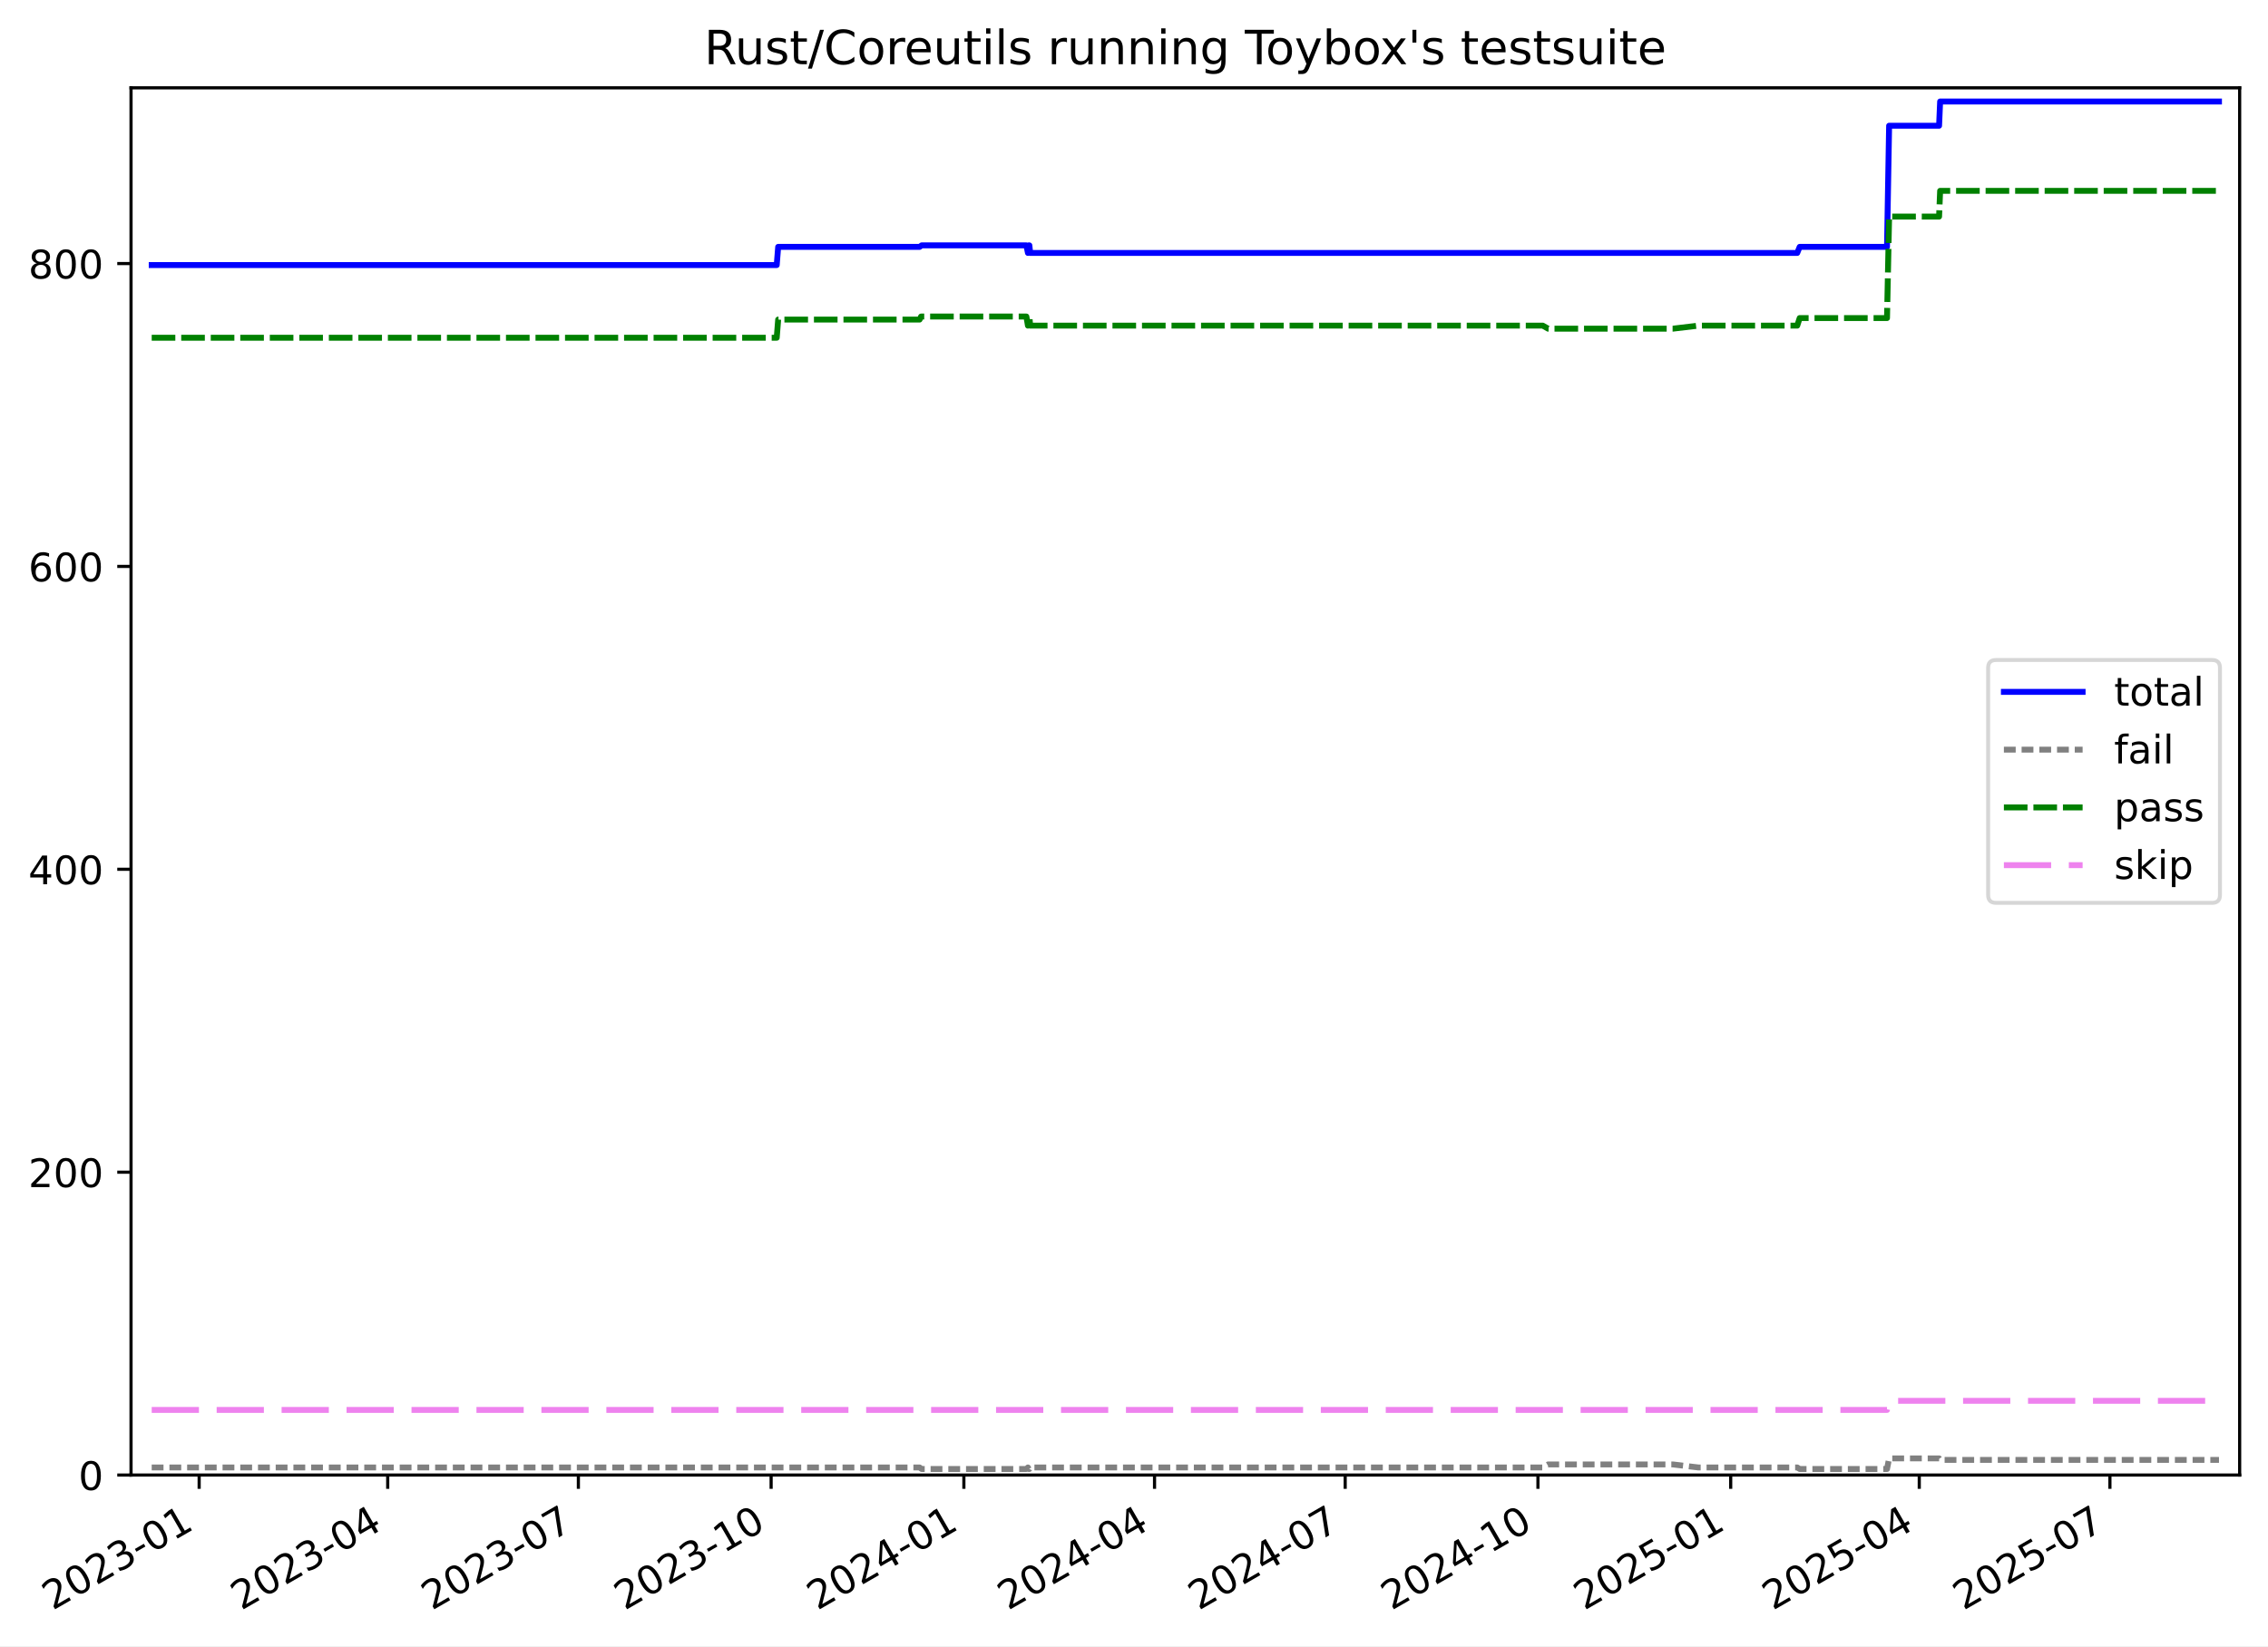
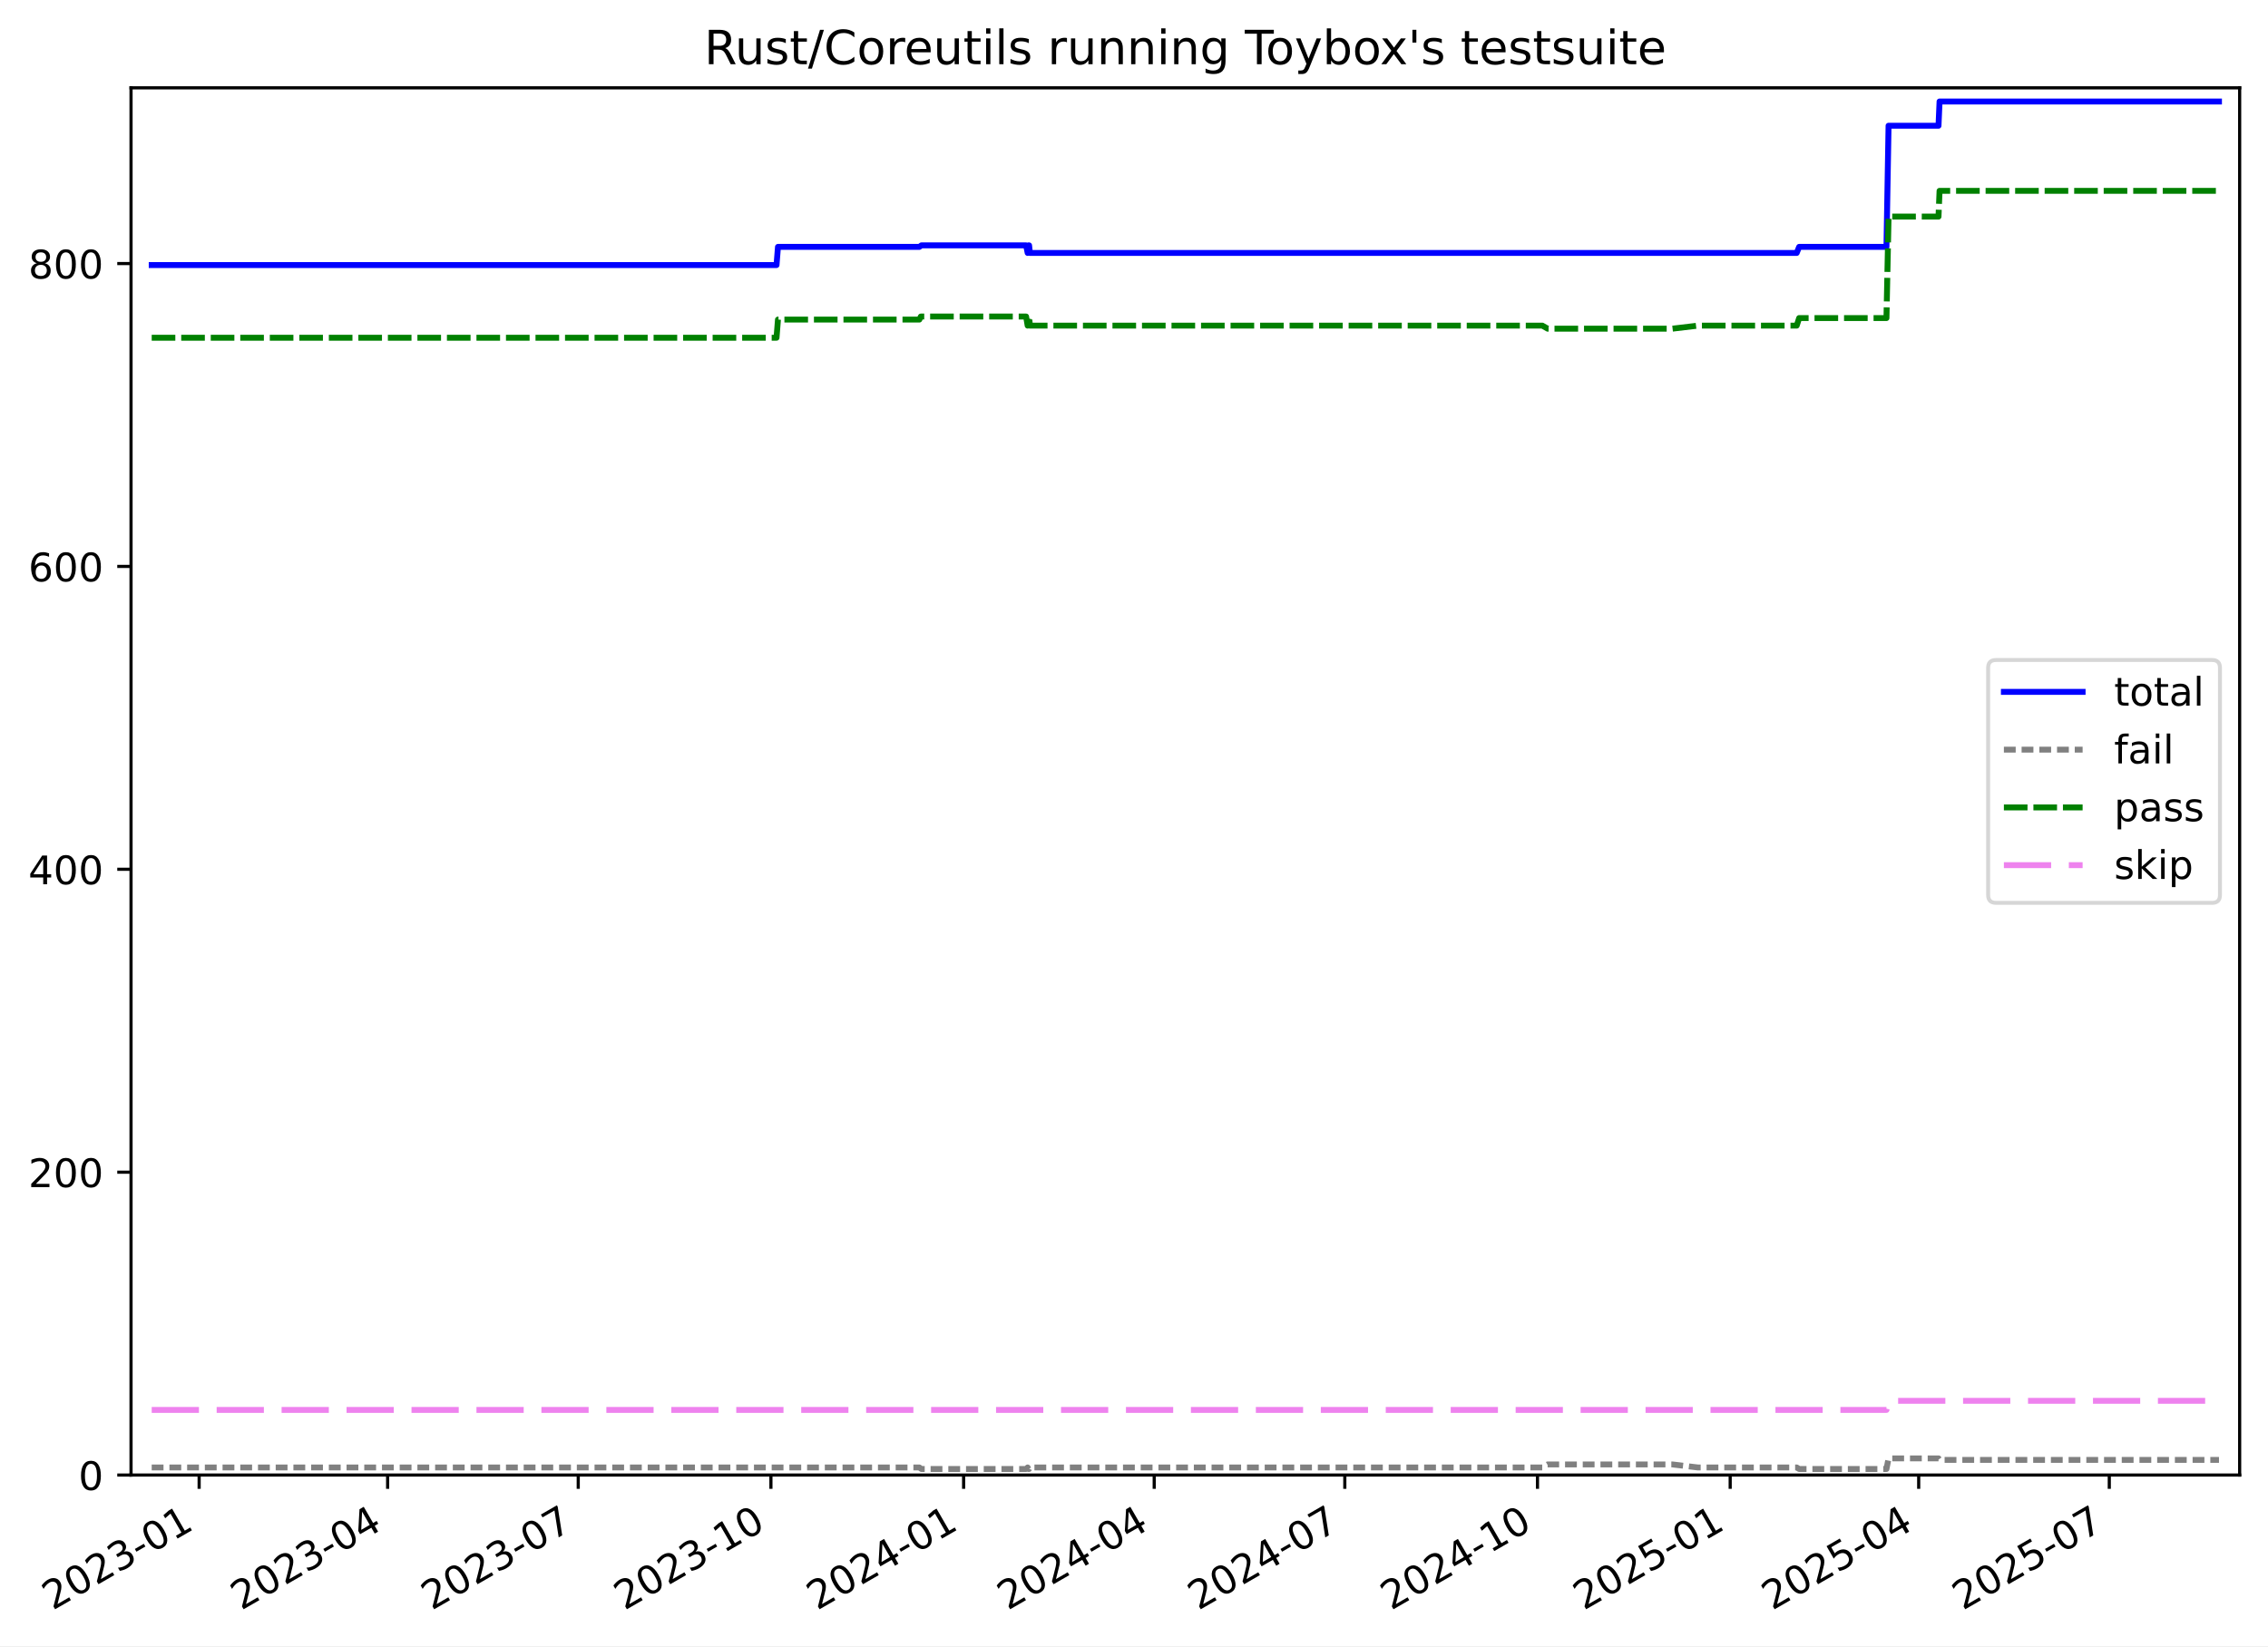
<svg xmlns="http://www.w3.org/2000/svg" xmlns:xlink="http://www.w3.org/1999/xlink" width="576.168pt" height="418.303pt" viewBox="0 0 576.168 418.303" version="1.1">
  <defs>
    <style type="text/css">*{stroke-linejoin: round; stroke-linecap: butt}</style>
  </defs>
  <g id="figure_1">
    <g id="patch_1">
      <path d="M -0 418.303  L 576.168 418.303  L 576.168 0  L -0 0  z " style="fill: #ffffff" />
    </g>
    <g id="axes_1">
      <g id="patch_2">
        <path d="M 33.288 374.83  L 568.967 374.83  L 568.967 22.318  L 33.288 22.318  z " style="fill: #ffffff" />
      </g>
      <g id="matplotlib.axis_1">
        <g id="xtick_1">
          <g id="line2d_1">
            <defs>
-               <path id="m72977cec38" d="M 0 0  L 0 3.5  " style="stroke: #000000; stroke-width: 0.8" />
-             </defs>
-             <g>
-               <use xlink:href="#m72977cec38" x="50.593" y="374.83" style="stroke: #000000; stroke-width: 0.8" />
+               <path id="m2e3cda413e" d="M 0 0  L 0 3.5  " style="stroke: #000000; stroke-width: 0.8" />
+             </defs>
+             <g>
+               <use xlink:href="#m2e3cda413e" x="50.589" y="374.83" style="stroke: #000000; stroke-width: 0.8" />
            </g>
          </g>
          <g id="text_1">
-             <g transform="translate(13.36809 409.302) rotate(-30) scale(0.1 -0.1)">
+             <g transform="translate(13.36422 409.302) rotate(-30) scale(0.1 -0.1)">
              <defs>
                <path id="DejaVuSans-32" d="M 1228 531  L 3431 531  L 3431 0  L 469 0  L 469 531  Q 828 903 1448 1529  Q 2069 2156 2228 2338  Q 2531 2678 2651 2914  Q 2772 3150 2772 3378  Q 2772 3750 2511 3984  Q 2250 4219 1831 4219  Q 1534 4219 1204 4116  Q 875 4013 500 3803  L 500 4441  Q 881 4594 1212 4672  Q 1544 4750 1819 4750  Q 2544 4750 2975 4387  Q 3406 4025 3406 3419  Q 3406 3131 3298 2873  Q 3191 2616 2906 2266  Q 2828 2175 2409 1742  Q 1991 1309 1228 531  z " transform="scale(0.015625)" />
                <path id="DejaVuSans-30" d="M 2034 4250  Q 1547 4250 1301 3770  Q 1056 3291 1056 2328  Q 1056 1369 1301 889  Q 1547 409 2034 409  Q 2525 409 2770 889  Q 3016 1369 3016 2328  Q 3016 3291 2770 3770  Q 2525 4250 2034 4250  z M 2034 4750  Q 2819 4750 3233 4129  Q 3647 3509 3647 2328  Q 3647 1150 3233 529  Q 2819 -91 2034 -91  Q 1250 -91 836 529  Q 422 1150 422 2328  Q 422 3509 836 4129  Q 1250 4750 2034 4750  z " transform="scale(0.015625)" />
                <path id="DejaVuSans-33" d="M 2597 2516  Q 3050 2419 3304 2112  Q 3559 1806 3559 1356  Q 3559 666 3084 287  Q 2609 -91 1734 -91  Q 1441 -91 1130 -33  Q 819 25 488 141  L 488 750  Q 750 597 1062 519  Q 1375 441 1716 441  Q 2309 441 2620 675  Q 2931 909 2931 1356  Q 2931 1769 2642 2001  Q 2353 2234 1838 2234  L 1294 2234  L 1294 2753  L 1863 2753  Q 2328 2753 2575 2939  Q 2822 3125 2822 3475  Q 2822 3834 2567 4026  Q 2313 4219 1838 4219  Q 1578 4219 1281 4162  Q 984 4106 628 3988  L 628 4550  Q 988 4650 1302 4700  Q 1616 4750 1894 4750  Q 2613 4750 3031 4423  Q 3450 4097 3450 3541  Q 3450 3153 3228 2886  Q 3006 2619 2597 2516  z " transform="scale(0.015625)" />
                <path id="DejaVuSans-2d" d="M 313 2009  L 1997 2009  L 1997 1497  L 313 1497  L 313 2009  z " transform="scale(0.015625)" />
                <path id="DejaVuSans-31" d="M 794 531  L 1825 531  L 1825 4091  L 703 3866  L 703 4441  L 1819 4666  L 2450 4666  L 2450 531  L 3481 531  L 3481 0  L 794 0  L 794 531  z " transform="scale(0.015625)" />
              </defs>
              <use xlink:href="#DejaVuSans-32" />
              <use xlink:href="#DejaVuSans-30" x="63.623" />
              <use xlink:href="#DejaVuSans-32" x="127.246" />
              <use xlink:href="#DejaVuSans-33" x="190.869" />
              <use xlink:href="#DejaVuSans-2d" x="254.492" />
              <use xlink:href="#DejaVuSans-30" x="290.576" />
              <use xlink:href="#DejaVuSans-31" x="354.199" />
            </g>
          </g>
        </g>
        <g id="xtick_2">
          <g id="line2d_2">
            <g>
-               <use xlink:href="#m72977cec38" x="98.496" y="374.83" style="stroke: #000000; stroke-width: 0.8" />
+               <use xlink:href="#m2e3cda413e" x="98.476" y="374.83" style="stroke: #000000; stroke-width: 0.8" />
            </g>
          </g>
          <g id="text_2">
-             <g transform="translate(61.27086 409.302) rotate(-30) scale(0.1 -0.1)">
+             <g transform="translate(61.25158 409.302) rotate(-30) scale(0.1 -0.1)">
              <defs>
                <path id="DejaVuSans-34" d="M 2419 4116  L 825 1625  L 2419 1625  L 2419 4116  z M 2253 4666  L 3047 4666  L 3047 1625  L 3713 1625  L 3713 1100  L 3047 1100  L 3047 0  L 2419 0  L 2419 1100  L 313 1100  L 313 1709  L 2253 4666  z " transform="scale(0.015625)" />
              </defs>
              <use xlink:href="#DejaVuSans-32" />
              <use xlink:href="#DejaVuSans-30" x="63.623" />
              <use xlink:href="#DejaVuSans-32" x="127.246" />
              <use xlink:href="#DejaVuSans-33" x="190.869" />
              <use xlink:href="#DejaVuSans-2d" x="254.492" />
              <use xlink:href="#DejaVuSans-30" x="290.576" />
              <use xlink:href="#DejaVuSans-34" x="354.199" />
            </g>
          </g>
        </g>
        <g id="xtick_3">
          <g id="line2d_3">
            <g>
-               <use xlink:href="#m72977cec38" x="146.931" y="374.83" style="stroke: #000000; stroke-width: 0.8" />
+               <use xlink:href="#m2e3cda413e" x="146.896" y="374.83" style="stroke: #000000; stroke-width: 0.8" />
            </g>
          </g>
          <g id="text_3">
-             <g transform="translate(109.7059 409.302) rotate(-30) scale(0.1 -0.1)">
+             <g transform="translate(109.671 409.302) rotate(-30) scale(0.1 -0.1)">
              <defs>
                <path id="DejaVuSans-37" d="M 525 4666  L 3525 4666  L 3525 4397  L 1831 0  L 1172 0  L 2766 4134  L 525 4134  L 525 4666  z " transform="scale(0.015625)" />
              </defs>
              <use xlink:href="#DejaVuSans-32" />
              <use xlink:href="#DejaVuSans-30" x="63.623" />
              <use xlink:href="#DejaVuSans-32" x="127.246" />
              <use xlink:href="#DejaVuSans-33" x="190.869" />
              <use xlink:href="#DejaVuSans-2d" x="254.492" />
              <use xlink:href="#DejaVuSans-30" x="290.576" />
              <use xlink:href="#DejaVuSans-37" x="354.199" />
            </g>
          </g>
        </g>
        <g id="xtick_4">
          <g id="line2d_4">
            <g>
-               <use xlink:href="#m72977cec38" x="195.898" y="374.83" style="stroke: #000000; stroke-width: 0.8" />
+               <use xlink:href="#m2e3cda413e" x="195.847" y="374.83" style="stroke: #000000; stroke-width: 0.8" />
            </g>
          </g>
          <g id="text_4">
-             <g transform="translate(158.6731 409.302) rotate(-30) scale(0.1 -0.1)">
+             <g transform="translate(158.6225 409.302) rotate(-30) scale(0.1 -0.1)">
              <use xlink:href="#DejaVuSans-32" />
              <use xlink:href="#DejaVuSans-30" x="63.623" />
              <use xlink:href="#DejaVuSans-32" x="127.246" />
              <use xlink:href="#DejaVuSans-33" x="190.869" />
              <use xlink:href="#DejaVuSans-2d" x="254.492" />
              <use xlink:href="#DejaVuSans-31" x="290.576" />
              <use xlink:href="#DejaVuSans-30" x="354.199" />
            </g>
          </g>
        </g>
        <g id="xtick_5">
          <g id="line2d_5">
            <g>
-               <use xlink:href="#m72977cec38" x="244.865" y="374.83" style="stroke: #000000; stroke-width: 0.8" />
+               <use xlink:href="#m2e3cda413e" x="244.799" y="374.83" style="stroke: #000000; stroke-width: 0.8" />
            </g>
          </g>
          <g id="text_5">
-             <g transform="translate(207.6404 409.302) rotate(-30) scale(0.1 -0.1)">
+             <g transform="translate(207.5741 409.302) rotate(-30) scale(0.1 -0.1)">
              <use xlink:href="#DejaVuSans-32" />
              <use xlink:href="#DejaVuSans-30" x="63.623" />
              <use xlink:href="#DejaVuSans-32" x="127.246" />
              <use xlink:href="#DejaVuSans-34" x="190.869" />
              <use xlink:href="#DejaVuSans-2d" x="254.492" />
              <use xlink:href="#DejaVuSans-30" x="290.576" />
              <use xlink:href="#DejaVuSans-31" x="354.199" />
            </g>
          </g>
        </g>
        <g id="xtick_6">
          <g id="line2d_6">
            <g>
-               <use xlink:href="#m72977cec38" x="293.3" y="374.83" style="stroke: #000000; stroke-width: 0.8" />
+               <use xlink:href="#m2e3cda413e" x="293.218" y="374.83" style="stroke: #000000; stroke-width: 0.8" />
            </g>
          </g>
          <g id="text_6">
-             <g transform="translate(256.0754 409.302) rotate(-30) scale(0.1 -0.1)">
+             <g transform="translate(255.9935 409.302) rotate(-30) scale(0.1 -0.1)">
              <use xlink:href="#DejaVuSans-32" />
              <use xlink:href="#DejaVuSans-30" x="63.623" />
              <use xlink:href="#DejaVuSans-32" x="127.246" />
              <use xlink:href="#DejaVuSans-34" x="190.869" />
              <use xlink:href="#DejaVuSans-2d" x="254.492" />
              <use xlink:href="#DejaVuSans-30" x="290.576" />
              <use xlink:href="#DejaVuSans-34" x="354.199" />
            </g>
          </g>
        </g>
        <g id="xtick_7">
          <g id="line2d_7">
            <g>
-               <use xlink:href="#m72977cec38" x="341.735" y="374.83" style="stroke: #000000; stroke-width: 0.8" />
+               <use xlink:href="#m2e3cda413e" x="341.638" y="374.83" style="stroke: #000000; stroke-width: 0.8" />
            </g>
          </g>
          <g id="text_7">
-             <g transform="translate(304.5104 409.302) rotate(-30) scale(0.1 -0.1)">
+             <g transform="translate(304.413 409.302) rotate(-30) scale(0.1 -0.1)">
              <use xlink:href="#DejaVuSans-32" />
              <use xlink:href="#DejaVuSans-30" x="63.623" />
              <use xlink:href="#DejaVuSans-32" x="127.246" />
              <use xlink:href="#DejaVuSans-34" x="190.869" />
              <use xlink:href="#DejaVuSans-2d" x="254.492" />
              <use xlink:href="#DejaVuSans-30" x="290.576" />
              <use xlink:href="#DejaVuSans-37" x="354.199" />
            </g>
          </g>
        </g>
        <g id="xtick_8">
          <g id="line2d_8">
            <g>
-               <use xlink:href="#m72977cec38" x="390.703" y="374.83" style="stroke: #000000; stroke-width: 0.8" />
+               <use xlink:href="#m2e3cda413e" x="390.589" y="374.83" style="stroke: #000000; stroke-width: 0.8" />
            </g>
          </g>
          <g id="text_8">
-             <g transform="translate(353.4777 409.302) rotate(-30) scale(0.1 -0.1)">
+             <g transform="translate(353.3645 409.302) rotate(-30) scale(0.1 -0.1)">
              <use xlink:href="#DejaVuSans-32" />
              <use xlink:href="#DejaVuSans-30" x="63.623" />
              <use xlink:href="#DejaVuSans-32" x="127.246" />
              <use xlink:href="#DejaVuSans-34" x="190.869" />
              <use xlink:href="#DejaVuSans-2d" x="254.492" />
              <use xlink:href="#DejaVuSans-31" x="290.576" />
              <use xlink:href="#DejaVuSans-30" x="354.199" />
            </g>
          </g>
        </g>
        <g id="xtick_9">
          <g id="line2d_9">
            <g>
-               <use xlink:href="#m72977cec38" x="439.67" y="374.83" style="stroke: #000000; stroke-width: 0.8" />
+               <use xlink:href="#m2e3cda413e" x="439.541" y="374.83" style="stroke: #000000; stroke-width: 0.8" />
            </g>
          </g>
          <g id="text_9">
-             <g transform="translate(402.445 409.302) rotate(-30) scale(0.1 -0.1)">
+             <g transform="translate(402.316 409.302) rotate(-30) scale(0.1 -0.1)">
              <defs>
                <path id="DejaVuSans-35" d="M 691 4666  L 3169 4666  L 3169 4134  L 1269 4134  L 1269 2991  Q 1406 3038 1543 3061  Q 1681 3084 1819 3084  Q 2600 3084 3056 2656  Q 3513 2228 3513 1497  Q 3513 744 3044 326  Q 2575 -91 1722 -91  Q 1428 -91 1123 -41  Q 819 9 494 109  L 494 744  Q 775 591 1075 516  Q 1375 441 1709 441  Q 2250 441 2565 725  Q 2881 1009 2881 1497  Q 2881 1984 2565 2268  Q 2250 2553 1709 2553  Q 1456 2553 1204 2497  Q 953 2441 691 2322  L 691 4666  z " transform="scale(0.015625)" />
              </defs>
              <use xlink:href="#DejaVuSans-32" />
              <use xlink:href="#DejaVuSans-30" x="63.623" />
              <use xlink:href="#DejaVuSans-32" x="127.246" />
              <use xlink:href="#DejaVuSans-35" x="190.869" />
              <use xlink:href="#DejaVuSans-2d" x="254.492" />
              <use xlink:href="#DejaVuSans-30" x="290.576" />
              <use xlink:href="#DejaVuSans-31" x="354.199" />
            </g>
          </g>
        </g>
        <g id="xtick_10">
          <g id="line2d_10">
            <g>
-               <use xlink:href="#m72977cec38" x="487.573" y="374.83" style="stroke: #000000; stroke-width: 0.8" />
+               <use xlink:href="#m2e3cda413e" x="487.428" y="374.83" style="stroke: #000000; stroke-width: 0.8" />
            </g>
          </g>
          <g id="text_10">
-             <g transform="translate(450.3478 409.302) rotate(-30) scale(0.1 -0.1)">
+             <g transform="translate(450.2034 409.302) rotate(-30) scale(0.1 -0.1)">
              <use xlink:href="#DejaVuSans-32" />
              <use xlink:href="#DejaVuSans-30" x="63.623" />
              <use xlink:href="#DejaVuSans-32" x="127.246" />
              <use xlink:href="#DejaVuSans-35" x="190.869" />
              <use xlink:href="#DejaVuSans-2d" x="254.492" />
              <use xlink:href="#DejaVuSans-30" x="290.576" />
              <use xlink:href="#DejaVuSans-34" x="354.199" />
            </g>
          </g>
        </g>
        <g id="xtick_11">
          <g id="line2d_11">
            <g>
-               <use xlink:href="#m72977cec38" x="536.008" y="374.83" style="stroke: #000000; stroke-width: 0.8" />
+               <use xlink:href="#m2e3cda413e" x="535.848" y="374.83" style="stroke: #000000; stroke-width: 0.8" />
            </g>
          </g>
          <g id="text_11">
-             <g transform="translate(498.7828 409.302) rotate(-30) scale(0.1 -0.1)">
+             <g transform="translate(498.6228 409.302) rotate(-30) scale(0.1 -0.1)">
              <use xlink:href="#DejaVuSans-32" />
              <use xlink:href="#DejaVuSans-30" x="63.623" />
              <use xlink:href="#DejaVuSans-32" x="127.246" />
              <use xlink:href="#DejaVuSans-35" x="190.869" />
              <use xlink:href="#DejaVuSans-2d" x="254.492" />
              <use xlink:href="#DejaVuSans-30" x="290.576" />
              <use xlink:href="#DejaVuSans-37" x="354.199" />
            </g>
          </g>
        </g>
      </g>
      <g id="matplotlib.axis_2">
        <g id="ytick_1">
          <g id="line2d_12">
            <defs>
-               <path id="m158ca2548a" d="M 0 0  L -3.5 0  " style="stroke: #000000; stroke-width: 0.8" />
-             </defs>
-             <g>
-               <use xlink:href="#m158ca2548a" x="33.288" y="374.83" style="stroke: #000000; stroke-width: 0.8" />
+               <path id="md48ac0c0a4" d="M 0 0  L -3.5 0  " style="stroke: #000000; stroke-width: 0.8" />
+             </defs>
+             <g>
+               <use xlink:href="#md48ac0c0a4" x="33.288" y="374.83" style="stroke: #000000; stroke-width: 0.8" />
            </g>
          </g>
          <g id="text_12">
            <g transform="translate(19.925 378.6293) scale(0.1 -0.1)">
              <use xlink:href="#DejaVuSans-30" />
            </g>
          </g>
        </g>
        <g id="ytick_2">
          <g id="line2d_13">
            <g>
-               <use xlink:href="#m158ca2548a" x="33.288" y="297.865" style="stroke: #000000; stroke-width: 0.8" />
+               <use xlink:href="#md48ac0c0a4" x="33.288" y="297.865" style="stroke: #000000; stroke-width: 0.8" />
            </g>
          </g>
          <g id="text_13">
            <g transform="translate(7.2 301.6642) scale(0.1 -0.1)">
              <use xlink:href="#DejaVuSans-32" />
              <use xlink:href="#DejaVuSans-30" x="63.623" />
              <use xlink:href="#DejaVuSans-30" x="127.246" />
            </g>
          </g>
        </g>
        <g id="ytick_3">
          <g id="line2d_14">
            <g>
-               <use xlink:href="#m158ca2548a" x="33.288" y="220.9" style="stroke: #000000; stroke-width: 0.8" />
+               <use xlink:href="#md48ac0c0a4" x="33.288" y="220.9" style="stroke: #000000; stroke-width: 0.8" />
            </g>
          </g>
          <g id="text_14">
            <g transform="translate(7.2 224.699) scale(0.1 -0.1)">
              <use xlink:href="#DejaVuSans-34" />
              <use xlink:href="#DejaVuSans-30" x="63.623" />
              <use xlink:href="#DejaVuSans-30" x="127.246" />
            </g>
          </g>
        </g>
        <g id="ytick_4">
          <g id="line2d_15">
            <g>
-               <use xlink:href="#m158ca2548a" x="33.288" y="143.935" style="stroke: #000000; stroke-width: 0.8" />
+               <use xlink:href="#md48ac0c0a4" x="33.288" y="143.935" style="stroke: #000000; stroke-width: 0.8" />
            </g>
          </g>
          <g id="text_15">
            <g transform="translate(7.2 147.7338) scale(0.1 -0.1)">
              <defs>
                <path id="DejaVuSans-36" d="M 2113 2584  Q 1688 2584 1439 2293  Q 1191 2003 1191 1497  Q 1191 994 1439 701  Q 1688 409 2113 409  Q 2538 409 2786 701  Q 3034 994 3034 1497  Q 3034 2003 2786 2293  Q 2538 2584 2113 2584  z M 3366 4563  L 3366 3988  Q 3128 4100 2886 4159  Q 2644 4219 2406 4219  Q 1781 4219 1451 3797  Q 1122 3375 1075 2522  Q 1259 2794 1537 2939  Q 1816 3084 2150 3084  Q 2853 3084 3261 2657  Q 3669 2231 3669 1497  Q 3669 778 3244 343  Q 2819 -91 2113 -91  Q 1303 -91 875 529  Q 447 1150 447 2328  Q 447 3434 972 4092  Q 1497 4750 2381 4750  Q 2619 4750 2861 4703  Q 3103 4656 3366 4563  z " transform="scale(0.015625)" />
              </defs>
              <use xlink:href="#DejaVuSans-36" />
              <use xlink:href="#DejaVuSans-30" x="63.623" />
              <use xlink:href="#DejaVuSans-30" x="127.246" />
            </g>
          </g>
        </g>
        <g id="ytick_5">
          <g id="line2d_16">
            <g>
-               <use xlink:href="#m158ca2548a" x="33.288" y="66.969" style="stroke: #000000; stroke-width: 0.8" />
+               <use xlink:href="#md48ac0c0a4" x="33.288" y="66.969" style="stroke: #000000; stroke-width: 0.8" />
            </g>
          </g>
          <g id="text_16">
            <g transform="translate(7.2 70.76868) scale(0.1 -0.1)">
              <defs>
                <path id="DejaVuSans-38" d="M 2034 2216  Q 1584 2216 1326 1975  Q 1069 1734 1069 1313  Q 1069 891 1326 650  Q 1584 409 2034 409  Q 2484 409 2743 651  Q 3003 894 3003 1313  Q 3003 1734 2745 1975  Q 2488 2216 2034 2216  z M 1403 2484  Q 997 2584 770 2862  Q 544 3141 544 3541  Q 544 4100 942 4425  Q 1341 4750 2034 4750  Q 2731 4750 3128 4425  Q 3525 4100 3525 3541  Q 3525 3141 3298 2862  Q 3072 2584 2669 2484  Q 3125 2378 3379 2068  Q 3634 1759 3634 1313  Q 3634 634 3220 271  Q 2806 -91 2034 -91  Q 1263 -91 848 271  Q 434 634 434 1313  Q 434 1759 690 2068  Q 947 2378 1403 2484  z M 1172 3481  Q 1172 3119 1398 2916  Q 1625 2713 2034 2713  Q 2441 2713 2670 2916  Q 2900 3119 2900 3481  Q 2900 3844 2670 4047  Q 2441 4250 2034 4250  Q 1625 4250 1398 4047  Q 1172 3844 1172 3481  z " transform="scale(0.015625)" />
              </defs>
              <use xlink:href="#DejaVuSans-38" />
              <use xlink:href="#DejaVuSans-30" x="63.623" />
              <use xlink:href="#DejaVuSans-30" x="127.246" />
            </g>
          </g>
        </g>
      </g>
      <g id="line2d_17">
-         <path d="M 38.539 67.354  L 197.321 67.354  L 197.688 62.736  L 233.615 62.736  L 234.137 62.352  L 260.744 62.352  L 261.138 64.276  L 261.339 62.352  L 261.505 62.352  L 261.708 64.276  L 456.572 64.276  L 457.198 62.736  L 479.382 62.736  L 479.916 31.95  L 492.609 31.95  L 492.875 25.793  L 563.716 25.793  L 563.716 25.793  " clip-path="url(#pe1dd5aed1e)" style="fill: none; stroke: #0000ff; stroke-width: 1.5; stroke-linecap: square" />
+         <path d="M 38.539 67.354  L 197.27 67.354  L 197.636 62.736  L 233.552 62.736  L 234.074 62.352  L 260.673 62.352  L 261.066 64.276  L 261.267 62.352  L 261.433 62.352  L 261.636 64.276  L 456.438 64.276  L 457.063 62.736  L 479.241 62.736  L 479.774 31.95  L 492.463 31.95  L 492.729 25.793  L 563.716 25.793  L 563.716 25.793  " clip-path="url(#p7d6959ce56)" style="fill: none; stroke: #0000ff; stroke-width: 1.5; stroke-linecap: square" />
      </g>
      <g id="line2d_18">
-         <path d="M 38.539 372.906  L 233.615 372.906  L 234.137 373.291  L 260.744 373.291  L 261.138 372.906  L 261.339 373.291  L 261.505 373.291  L 261.708 372.906  L 391.928 372.906  L 393.275 372.136  L 425.004 372.136  L 431.48 372.906  L 456.572 372.906  L 457.198 373.291  L 479.382 373.291  L 479.916 370.597  L 492.609 370.597  L 492.875 370.982  L 563.716 370.982  L 563.716 370.982  " clip-path="url(#pe1dd5aed1e)" style="fill: none; stroke-dasharray: 3,1.5; stroke-dashoffset: 0; stroke: #808080; stroke-width: 1.5" />
+         <path d="M 38.539 372.906  L 233.552 372.906  L 234.074 373.291  L 260.673 373.291  L 261.066 372.906  L 261.267 373.291  L 261.433 373.291  L 261.636 372.906  L 391.814 372.906  L 393.161 372.136  L 424.88 372.136  L 431.354 372.906  L 456.438 372.906  L 457.063 373.291  L 479.241 373.291  L 479.774 370.597  L 492.463 370.597  L 492.729 370.982  L 563.716 370.982  L 563.716 370.982  " clip-path="url(#p7d6959ce56)" style="fill: none; stroke-dasharray: 3,1.5; stroke-dashoffset: 0; stroke: #808080; stroke-width: 1.5" />
      </g>
      <g id="line2d_19">
-         <path d="M 38.539 85.826  L 197.321 85.826  L 197.688 81.208  L 233.615 81.208  L 233.992 80.438  L 260.744 80.438  L 261.138 82.747  L 261.339 80.438  L 261.505 80.438  L 261.708 82.747  L 391.928 82.747  L 393.275 83.517  L 425.004 83.517  L 431.48 82.747  L 456.572 82.747  L 457.198 80.823  L 479.382 80.823  L 479.916 55.04  L 492.609 55.04  L 492.875 48.498  L 563.716 48.498  L 563.716 48.498  " clip-path="url(#pe1dd5aed1e)" style="fill: none; stroke-dasharray: 6,1.5; stroke-dashoffset: 0; stroke: #008000; stroke-width: 1.5" />
+         <path d="M 38.539 85.826  L 197.27 85.826  L 197.636 81.208  L 233.552 81.208  L 233.93 80.438  L 260.673 80.438  L 261.066 82.747  L 261.267 80.438  L 261.433 80.438  L 261.636 82.747  L 391.814 82.747  L 393.161 83.517  L 424.88 83.517  L 431.354 82.747  L 456.438 82.747  L 457.063 80.823  L 479.241 80.823  L 479.774 55.04  L 492.463 55.04  L 492.729 48.498  L 563.716 48.498  L 563.716 48.498  " clip-path="url(#p7d6959ce56)" style="fill: none; stroke-dasharray: 6,1.5; stroke-dashoffset: 0; stroke: #008000; stroke-width: 1.5" />
      </g>
      <g id="line2d_20">
-         <path d="M 38.539 358.283  L 479.382 358.283  L 479.916 355.974  L 563.716 355.974  L 563.716 355.974  " clip-path="url(#pe1dd5aed1e)" style="fill: none; stroke-dasharray: 12,4.5; stroke-dashoffset: 0; stroke: #ee82ee; stroke-width: 1.5" />
+         <path d="M 38.539 358.283  L 479.241 358.283  L 479.774 355.974  L 563.716 355.974  L 563.716 355.974  " clip-path="url(#p7d6959ce56)" style="fill: none; stroke-dasharray: 12,4.5; stroke-dashoffset: 0; stroke: #ee82ee; stroke-width: 1.5" />
      </g>
      <g id="patch_3">
        <path d="M 33.288 374.83  L 33.288 22.318  " style="fill: none; stroke: #000000; stroke-width: 0.8; stroke-linejoin: miter; stroke-linecap: square" />
      </g>
      <g id="patch_4">
        <path d="M 568.967 374.83  L 568.967 22.318  " style="fill: none; stroke: #000000; stroke-width: 0.8; stroke-linejoin: miter; stroke-linecap: square" />
      </g>
      <g id="patch_5">
        <path d="M 33.288 374.83  L 568.967 374.83  " style="fill: none; stroke: #000000; stroke-width: 0.8; stroke-linejoin: miter; stroke-linecap: square" />
      </g>
      <g id="patch_6">
        <path d="M 33.288 22.318  L 568.967 22.318  " style="fill: none; stroke: #000000; stroke-width: 0.8; stroke-linejoin: miter; stroke-linecap: square" />
      </g>
      <g id="text_17">
        <g transform="translate(178.9084 16.31812) scale(0.12 -0.12)">
          <defs>
            <path id="DejaVuSans-52" d="M 2841 2188  Q 3044 2119 3236 1894  Q 3428 1669 3622 1275  L 4263 0  L 3584 0  L 2988 1197  Q 2756 1666 2539 1819  Q 2322 1972 1947 1972  L 1259 1972  L 1259 0  L 628 0  L 628 4666  L 2053 4666  Q 2853 4666 3247 4331  Q 3641 3997 3641 3322  Q 3641 2881 3436 2590  Q 3231 2300 2841 2188  z M 1259 4147  L 1259 2491  L 2053 2491  Q 2509 2491 2742 2702  Q 2975 2913 2975 3322  Q 2975 3731 2742 3939  Q 2509 4147 2053 4147  L 1259 4147  z " transform="scale(0.015625)" />
            <path id="DejaVuSans-75" d="M 544 1381  L 544 3500  L 1119 3500  L 1119 1403  Q 1119 906 1312 657  Q 1506 409 1894 409  Q 2359 409 2629 706  Q 2900 1003 2900 1516  L 2900 3500  L 3475 3500  L 3475 0  L 2900 0  L 2900 538  Q 2691 219 2414 64  Q 2138 -91 1772 -91  Q 1169 -91 856 284  Q 544 659 544 1381  z M 1991 3584  L 1991 3584  z " transform="scale(0.015625)" />
            <path id="DejaVuSans-73" d="M 2834 3397  L 2834 2853  Q 2591 2978 2328 3040  Q 2066 3103 1784 3103  Q 1356 3103 1142 2972  Q 928 2841 928 2578  Q 928 2378 1081 2264  Q 1234 2150 1697 2047  L 1894 2003  Q 2506 1872 2764 1633  Q 3022 1394 3022 966  Q 3022 478 2636 193  Q 2250 -91 1575 -91  Q 1294 -91 989 -36  Q 684 19 347 128  L 347 722  Q 666 556 975 473  Q 1284 391 1588 391  Q 1994 391 2212 530  Q 2431 669 2431 922  Q 2431 1156 2273 1281  Q 2116 1406 1581 1522  L 1381 1569  Q 847 1681 609 1914  Q 372 2147 372 2553  Q 372 3047 722 3315  Q 1072 3584 1716 3584  Q 2034 3584 2315 3537  Q 2597 3491 2834 3397  z " transform="scale(0.015625)" />
            <path id="DejaVuSans-74" d="M 1172 4494  L 1172 3500  L 2356 3500  L 2356 3053  L 1172 3053  L 1172 1153  Q 1172 725 1289 603  Q 1406 481 1766 481  L 2356 481  L 2356 0  L 1766 0  Q 1100 0 847 248  Q 594 497 594 1153  L 594 3053  L 172 3053  L 172 3500  L 594 3500  L 594 4494  L 1172 4494  z " transform="scale(0.015625)" />
            <path id="DejaVuSans-2f" d="M 1625 4666  L 2156 4666  L 531 -594  L 0 -594  L 1625 4666  z " transform="scale(0.015625)" />
            <path id="DejaVuSans-43" d="M 4122 4306  L 4122 3641  Q 3803 3938 3442 4084  Q 3081 4231 2675 4231  Q 1875 4231 1450 3742  Q 1025 3253 1025 2328  Q 1025 1406 1450 917  Q 1875 428 2675 428  Q 3081 428 3442 575  Q 3803 722 4122 1019  L 4122 359  Q 3791 134 3420 21  Q 3050 -91 2638 -91  Q 1578 -91 968 557  Q 359 1206 359 2328  Q 359 3453 968 4101  Q 1578 4750 2638 4750  Q 3056 4750 3426 4639  Q 3797 4528 4122 4306  z " transform="scale(0.015625)" />
            <path id="DejaVuSans-6f" d="M 1959 3097  Q 1497 3097 1228 2736  Q 959 2375 959 1747  Q 959 1119 1226 758  Q 1494 397 1959 397  Q 2419 397 2687 759  Q 2956 1122 2956 1747  Q 2956 2369 2687 2733  Q 2419 3097 1959 3097  z M 1959 3584  Q 2709 3584 3137 3096  Q 3566 2609 3566 1747  Q 3566 888 3137 398  Q 2709 -91 1959 -91  Q 1206 -91 779 398  Q 353 888 353 1747  Q 353 2609 779 3096  Q 1206 3584 1959 3584  z " transform="scale(0.015625)" />
            <path id="DejaVuSans-72" d="M 2631 2963  Q 2534 3019 2420 3045  Q 2306 3072 2169 3072  Q 1681 3072 1420 2755  Q 1159 2438 1159 1844  L 1159 0  L 581 0  L 581 3500  L 1159 3500  L 1159 2956  Q 1341 3275 1631 3429  Q 1922 3584 2338 3584  Q 2397 3584 2469 3576  Q 2541 3569 2628 3553  L 2631 2963  z " transform="scale(0.015625)" />
            <path id="DejaVuSans-65" d="M 3597 1894  L 3597 1613  L 953 1613  Q 991 1019 1311 708  Q 1631 397 2203 397  Q 2534 397 2845 478  Q 3156 559 3463 722  L 3463 178  Q 3153 47 2828 -22  Q 2503 -91 2169 -91  Q 1331 -91 842 396  Q 353 884 353 1716  Q 353 2575 817 3079  Q 1281 3584 2069 3584  Q 2775 3584 3186 3129  Q 3597 2675 3597 1894  z M 3022 2063  Q 3016 2534 2758 2815  Q 2500 3097 2075 3097  Q 1594 3097 1305 2825  Q 1016 2553 972 2059  L 3022 2063  z " transform="scale(0.015625)" />
            <path id="DejaVuSans-69" d="M 603 3500  L 1178 3500  L 1178 0  L 603 0  L 603 3500  z M 603 4863  L 1178 4863  L 1178 4134  L 603 4134  L 603 4863  z " transform="scale(0.015625)" />
            <path id="DejaVuSans-6c" d="M 603 4863  L 1178 4863  L 1178 0  L 603 0  L 603 4863  z " transform="scale(0.015625)" />
            <path id="DejaVuSans-20" transform="scale(0.015625)" />
            <path id="DejaVuSans-6e" d="M 3513 2113  L 3513 0  L 2938 0  L 2938 2094  Q 2938 2591 2744 2837  Q 2550 3084 2163 3084  Q 1697 3084 1428 2787  Q 1159 2491 1159 1978  L 1159 0  L 581 0  L 581 3500  L 1159 3500  L 1159 2956  Q 1366 3272 1645 3428  Q 1925 3584 2291 3584  Q 2894 3584 3203 3211  Q 3513 2838 3513 2113  z " transform="scale(0.015625)" />
            <path id="DejaVuSans-67" d="M 2906 1791  Q 2906 2416 2648 2759  Q 2391 3103 1925 3103  Q 1463 3103 1205 2759  Q 947 2416 947 1791  Q 947 1169 1205 825  Q 1463 481 1925 481  Q 2391 481 2648 825  Q 2906 1169 2906 1791  z M 3481 434  Q 3481 -459 3084 -895  Q 2688 -1331 1869 -1331  Q 1566 -1331 1297 -1286  Q 1028 -1241 775 -1147  L 775 -588  Q 1028 -725 1275 -790  Q 1522 -856 1778 -856  Q 2344 -856 2625 -561  Q 2906 -266 2906 331  L 2906 616  Q 2728 306 2450 153  Q 2172 0 1784 0  Q 1141 0 747 490  Q 353 981 353 1791  Q 353 2603 747 3093  Q 1141 3584 1784 3584  Q 2172 3584 2450 3431  Q 2728 3278 2906 2969  L 2906 3500  L 3481 3500  L 3481 434  z " transform="scale(0.015625)" />
            <path id="DejaVuSans-54" d="M -19 4666  L 3928 4666  L 3928 4134  L 2272 4134  L 2272 0  L 1638 0  L 1638 4134  L -19 4134  L -19 4666  z " transform="scale(0.015625)" />
            <path id="DejaVuSans-79" d="M 2059 -325  Q 1816 -950 1584 -1140  Q 1353 -1331 966 -1331  L 506 -1331  L 506 -850  L 844 -850  Q 1081 -850 1212 -737  Q 1344 -625 1503 -206  L 1606 56  L 191 3500  L 800 3500  L 1894 763  L 2988 3500  L 3597 3500  L 2059 -325  z " transform="scale(0.015625)" />
            <path id="DejaVuSans-62" d="M 3116 1747  Q 3116 2381 2855 2742  Q 2594 3103 2138 3103  Q 1681 3103 1420 2742  Q 1159 2381 1159 1747  Q 1159 1113 1420 752  Q 1681 391 2138 391  Q 2594 391 2855 752  Q 3116 1113 3116 1747  z M 1159 2969  Q 1341 3281 1617 3432  Q 1894 3584 2278 3584  Q 2916 3584 3314 3078  Q 3713 2572 3713 1747  Q 3713 922 3314 415  Q 2916 -91 2278 -91  Q 1894 -91 1617 61  Q 1341 213 1159 525  L 1159 0  L 581 0  L 581 4863  L 1159 4863  L 1159 2969  z " transform="scale(0.015625)" />
            <path id="DejaVuSans-78" d="M 3513 3500  L 2247 1797  L 3578 0  L 2900 0  L 1881 1375  L 863 0  L 184 0  L 1544 1831  L 300 3500  L 978 3500  L 1906 2253  L 2834 3500  L 3513 3500  z " transform="scale(0.015625)" />
            <path id="DejaVuSans-27" d="M 1147 4666  L 1147 2931  L 616 2931  L 616 4666  L 1147 4666  z " transform="scale(0.015625)" />
          </defs>
          <use xlink:href="#DejaVuSans-52" />
          <use xlink:href="#DejaVuSans-75" x="64.982" />
          <use xlink:href="#DejaVuSans-73" x="128.361" />
          <use xlink:href="#DejaVuSans-74" x="180.461" />
          <use xlink:href="#DejaVuSans-2f" x="219.67" />
          <use xlink:href="#DejaVuSans-43" x="253.361" />
          <use xlink:href="#DejaVuSans-6f" x="323.186" />
          <use xlink:href="#DejaVuSans-72" x="384.367" />
          <use xlink:href="#DejaVuSans-65" x="423.23" />
          <use xlink:href="#DejaVuSans-75" x="484.754" />
          <use xlink:href="#DejaVuSans-74" x="548.133" />
          <use xlink:href="#DejaVuSans-69" x="587.342" />
          <use xlink:href="#DejaVuSans-6c" x="615.125" />
          <use xlink:href="#DejaVuSans-73" x="642.908" />
          <use xlink:href="#DejaVuSans-20" x="695.008" />
          <use xlink:href="#DejaVuSans-72" x="726.795" />
          <use xlink:href="#DejaVuSans-75" x="767.908" />
          <use xlink:href="#DejaVuSans-6e" x="831.287" />
          <use xlink:href="#DejaVuSans-6e" x="894.666" />
          <use xlink:href="#DejaVuSans-69" x="958.045" />
          <use xlink:href="#DejaVuSans-6e" x="985.828" />
          <use xlink:href="#DejaVuSans-67" x="1049.207" />
          <use xlink:href="#DejaVuSans-20" x="1112.684" />
          <use xlink:href="#DejaVuSans-54" x="1144.471" />
          <use xlink:href="#DejaVuSans-6f" x="1188.555" />
          <use xlink:href="#DejaVuSans-79" x="1249.736" />
          <use xlink:href="#DejaVuSans-62" x="1308.916" />
          <use xlink:href="#DejaVuSans-6f" x="1372.393" />
          <use xlink:href="#DejaVuSans-78" x="1430.449" />
          <use xlink:href="#DejaVuSans-27" x="1489.629" />
          <use xlink:href="#DejaVuSans-73" x="1517.119" />
          <use xlink:href="#DejaVuSans-20" x="1569.219" />
          <use xlink:href="#DejaVuSans-74" x="1601.006" />
          <use xlink:href="#DejaVuSans-65" x="1640.215" />
          <use xlink:href="#DejaVuSans-73" x="1701.738" />
          <use xlink:href="#DejaVuSans-74" x="1753.838" />
          <use xlink:href="#DejaVuSans-73" x="1793.047" />
          <use xlink:href="#DejaVuSans-75" x="1845.146" />
          <use xlink:href="#DejaVuSans-69" x="1908.525" />
          <use xlink:href="#DejaVuSans-74" x="1936.309" />
          <use xlink:href="#DejaVuSans-65" x="1975.518" />
        </g>
      </g>
      <g id="legend_1">
        <g id="patch_7">
          <path d="M 507.072 229.43  L 561.967 229.43  Q 563.967 229.43 563.967 227.43  L 563.967 169.718  Q 563.967 167.718 561.967 167.718  L 507.072 167.718  Q 505.072 167.718 505.072 169.718  L 505.072 227.43  Q 505.072 229.43 507.072 229.43  z " style="fill: #ffffff; opacity: 0.8; stroke: #cccccc; stroke-linejoin: miter" />
        </g>
        <g id="line2d_21">
          <path d="M 509.072 175.816  L 519.072 175.816  L 529.072 175.816  " style="fill: none; stroke: #0000ff; stroke-width: 1.5; stroke-linecap: square" />
        </g>
        <g id="text_18">
          <g transform="translate(537.0722 179.3163) scale(0.1 -0.1)">
            <defs>
              <path id="DejaVuSans-61" d="M 2194 1759  Q 1497 1759 1228 1600  Q 959 1441 959 1056  Q 959 750 1161 570  Q 1363 391 1709 391  Q 2188 391 2477 730  Q 2766 1069 2766 1631  L 2766 1759  L 2194 1759  z M 3341 1997  L 3341 0  L 2766 0  L 2766 531  Q 2569 213 2275 61  Q 1981 -91 1556 -91  Q 1019 -91 701 211  Q 384 513 384 1019  Q 384 1609 779 1909  Q 1175 2209 1959 2209  L 2766 2209  L 2766 2266  Q 2766 2663 2505 2880  Q 2244 3097 1772 3097  Q 1472 3097 1187 3025  Q 903 2953 641 2809  L 641 3341  Q 956 3463 1253 3523  Q 1550 3584 1831 3584  Q 2591 3584 2966 3190  Q 3341 2797 3341 1997  z " transform="scale(0.015625)" />
            </defs>
            <use xlink:href="#DejaVuSans-74" />
            <use xlink:href="#DejaVuSans-6f" x="39.209" />
            <use xlink:href="#DejaVuSans-74" x="100.391" />
            <use xlink:href="#DejaVuSans-61" x="139.6" />
            <use xlink:href="#DejaVuSans-6c" x="200.879" />
          </g>
        </g>
        <g id="line2d_22">
          <path d="M 509.072 190.494  L 519.072 190.494  L 529.072 190.494  " style="fill: none; stroke-dasharray: 3,1.5; stroke-dashoffset: 0; stroke: #808080; stroke-width: 1.5" />
        </g>
        <g id="text_19">
          <g transform="translate(537.0722 193.9944) scale(0.1 -0.1)">
            <defs>
              <path id="DejaVuSans-66" d="M 2375 4863  L 2375 4384  L 1825 4384  Q 1516 4384 1395 4259  Q 1275 4134 1275 3809  L 1275 3500  L 2222 3500  L 2222 3053  L 1275 3053  L 1275 0  L 697 0  L 697 3053  L 147 3053  L 147 3500  L 697 3500  L 697 3744  Q 697 4328 969 4595  Q 1241 4863 1831 4863  L 2375 4863  z " transform="scale(0.015625)" />
            </defs>
            <use xlink:href="#DejaVuSans-66" />
            <use xlink:href="#DejaVuSans-61" x="35.205" />
            <use xlink:href="#DejaVuSans-69" x="96.484" />
            <use xlink:href="#DejaVuSans-6c" x="124.268" />
          </g>
        </g>
        <g id="line2d_23">
          <path d="M 509.072 205.173  L 519.072 205.173  L 529.072 205.173  " style="fill: none; stroke-dasharray: 6,1.5; stroke-dashoffset: 0; stroke: #008000; stroke-width: 1.5" />
        </g>
        <g id="text_20">
          <g transform="translate(537.0722 208.6726) scale(0.1 -0.1)">
            <defs>
              <path id="DejaVuSans-70" d="M 1159 525  L 1159 -1331  L 581 -1331  L 581 3500  L 1159 3500  L 1159 2969  Q 1341 3281 1617 3432  Q 1894 3584 2278 3584  Q 2916 3584 3314 3078  Q 3713 2572 3713 1747  Q 3713 922 3314 415  Q 2916 -91 2278 -91  Q 1894 -91 1617 61  Q 1341 213 1159 525  z M 3116 1747  Q 3116 2381 2855 2742  Q 2594 3103 2138 3103  Q 1681 3103 1420 2742  Q 1159 2381 1159 1747  Q 1159 1113 1420 752  Q 1681 391 2138 391  Q 2594 391 2855 752  Q 3116 1113 3116 1747  z " transform="scale(0.015625)" />
            </defs>
            <use xlink:href="#DejaVuSans-70" />
            <use xlink:href="#DejaVuSans-61" x="63.477" />
            <use xlink:href="#DejaVuSans-73" x="124.756" />
            <use xlink:href="#DejaVuSans-73" x="176.855" />
          </g>
        </g>
        <g id="line2d_24">
          <path d="M 509.072 219.851  L 519.072 219.851  L 529.072 219.851  " style="fill: none; stroke-dasharray: 12,4.5; stroke-dashoffset: 0; stroke: #ee82ee; stroke-width: 1.5" />
        </g>
        <g id="text_21">
          <g transform="translate(537.0722 223.3507) scale(0.1 -0.1)">
            <defs>
              <path id="DejaVuSans-6b" d="M 581 4863  L 1159 4863  L 1159 1991  L 2875 3500  L 3609 3500  L 1753 1863  L 3688 0  L 2938 0  L 1159 1709  L 1159 0  L 581 0  L 581 4863  z " transform="scale(0.015625)" />
            </defs>
            <use xlink:href="#DejaVuSans-73" />
            <use xlink:href="#DejaVuSans-6b" x="52.1" />
            <use xlink:href="#DejaVuSans-69" x="110.01" />
            <use xlink:href="#DejaVuSans-70" x="137.793" />
          </g>
        </g>
      </g>
    </g>
  </g>
  <defs>
-     <clipPath id="pe1dd5aed1e">
+     <clipPath id="p7d6959ce56">
      <rect x="33.288" y="22.318" width="535.68" height="352.512" />
    </clipPath>
  </defs>
</svg>
